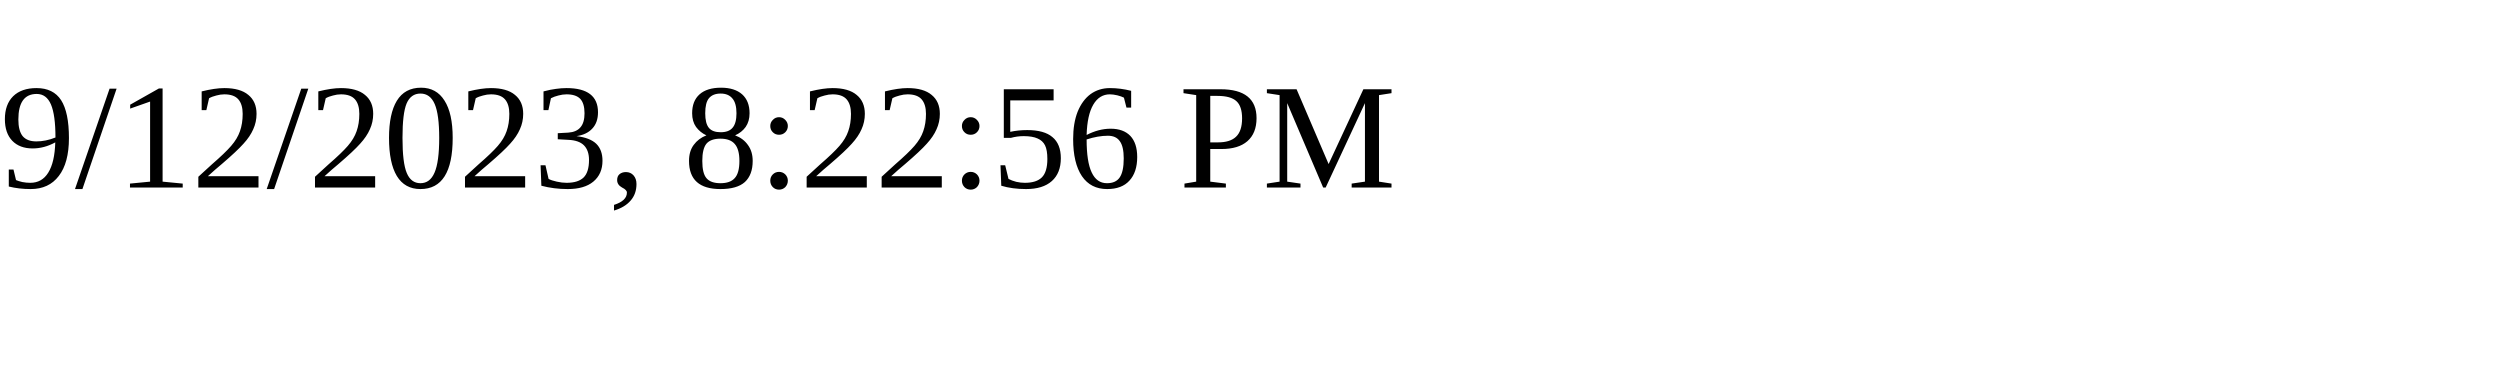
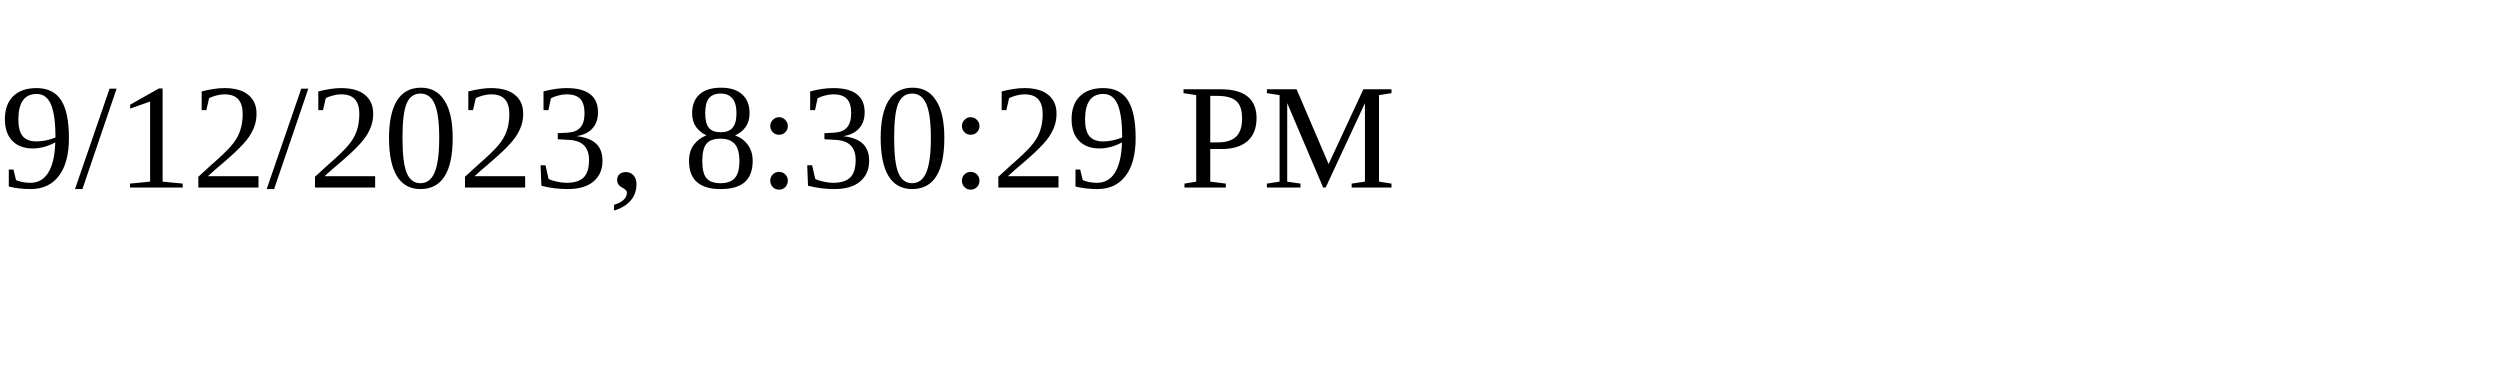
<svg xmlns="http://www.w3.org/2000/svg" height="30" width="200">
-   <text x="0" y="15">9/12/2023, 8:22:56 PM</text>
+   <text x="0" y="15">9/12/2023, 8:30:29 PM</text>
</svg>
